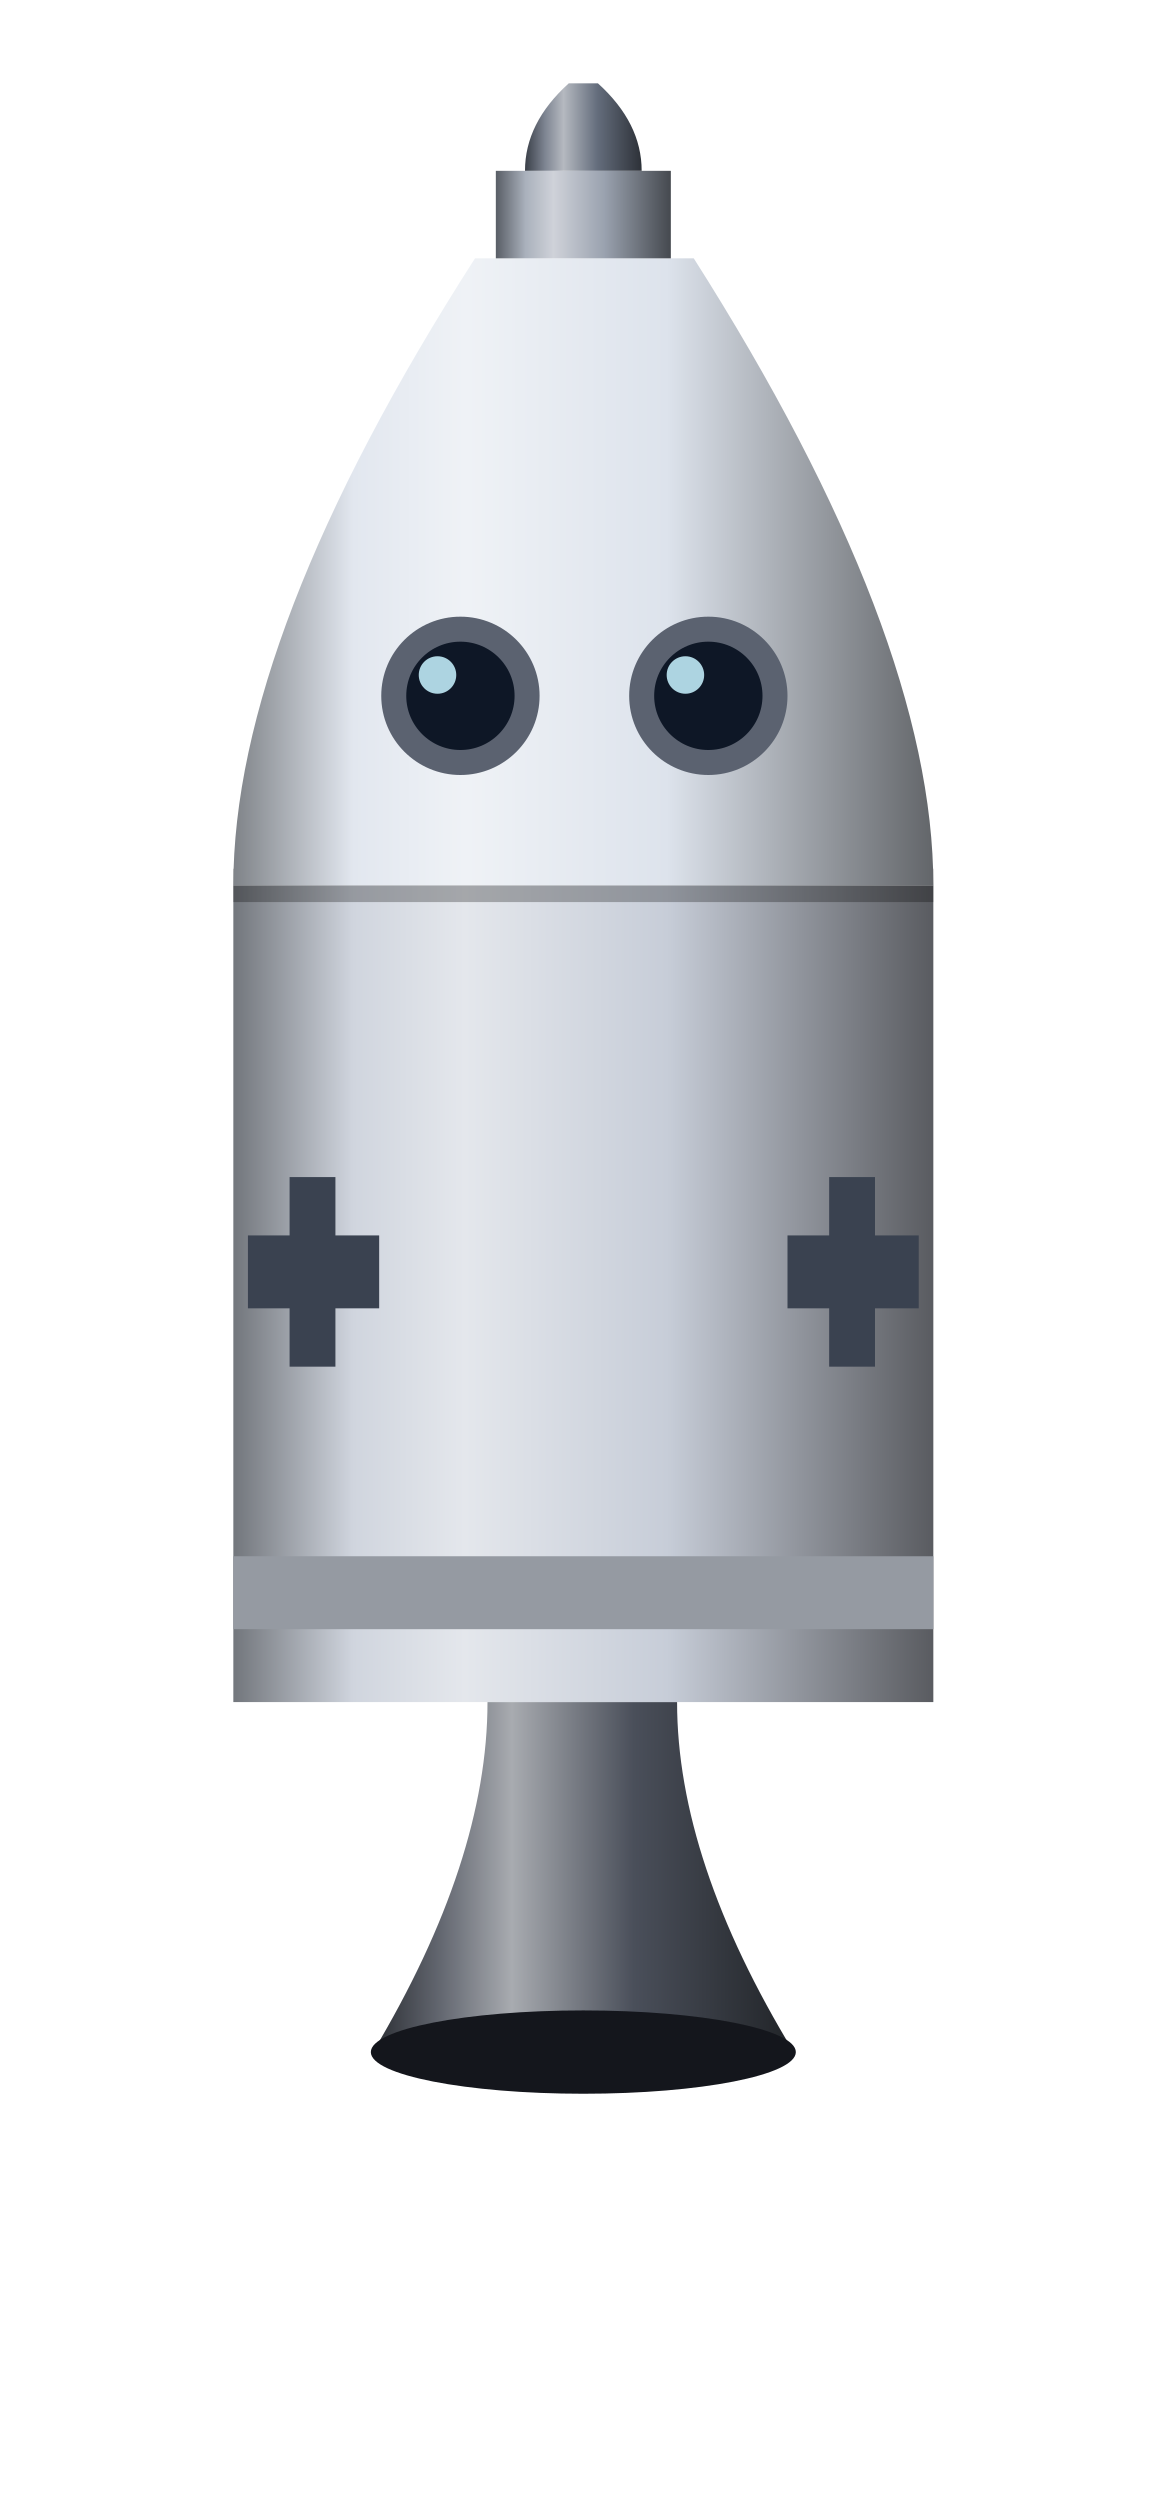
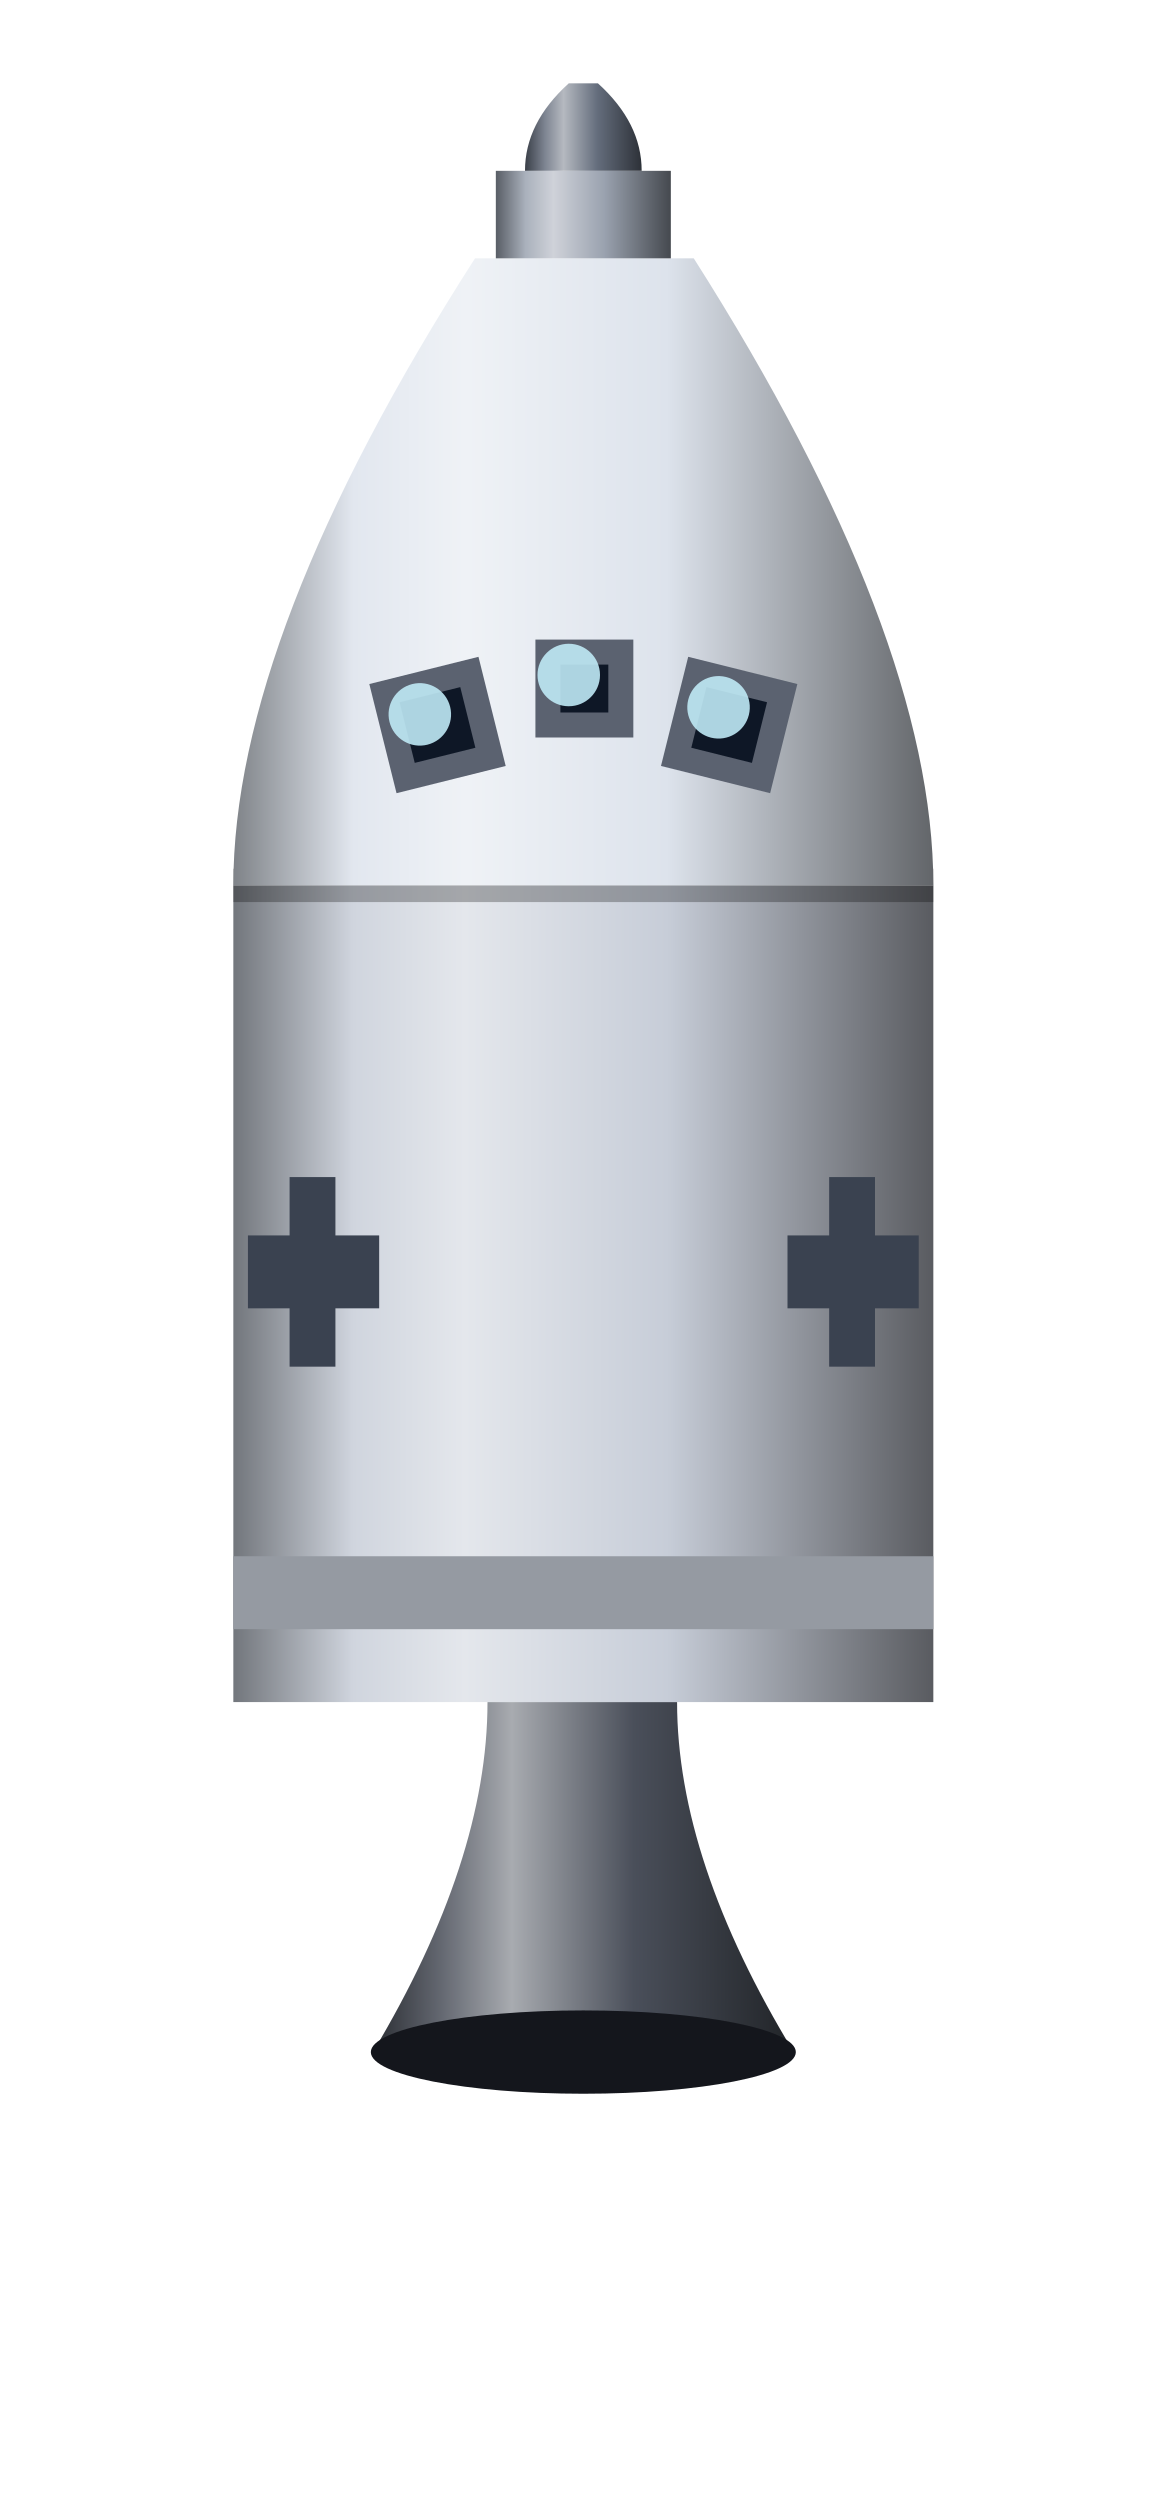
<svg xmlns="http://www.w3.org/2000/svg" viewBox="0 0 56 120" width="56" height="120">
  <defs>
    <linearGradient id="cap-g4a4f5a" x1="0" y1="0" x2="1" y2="0">
      <stop offset="0" stop-color="#2b2e34" />
      <stop offset="0.17" stop-color="#676b74" />
      <stop offset="0.33" stop-color="#a8abb0" />
      <stop offset="0.62" stop-color="#4a4f5a" />
      <stop offset="1" stop-color="#212428" />
    </linearGradient>
    <linearGradient id="cap-gc7cdd8" x1="0" y1="0" x2="1" y2="0">
      <stop offset="0" stop-color="#73777d" />
      <stop offset="0.17" stop-color="#d0d5de" />
      <stop offset="0.33" stop-color="#e4e7ec" />
      <stop offset="0.62" stop-color="#c7cdd8" />
      <stop offset="1" stop-color="#5a5c61" />
    </linearGradient>
    <linearGradient id="cap-gdde3ec" x1="0" y1="0" x2="1" y2="0">
      <stop offset="0" stop-color="#808489" />
      <stop offset="0.17" stop-color="#e2e7ef" />
      <stop offset="0.33" stop-color="#eff2f6" />
      <stop offset="0.62" stop-color="#dde3ec" />
      <stop offset="1" stop-color="#63666a" />
    </linearGradient>
    <linearGradient id="cap-g9aa2af" x1="0" y1="0" x2="1" y2="0">
      <stop offset="0" stop-color="#595e66" />
      <stop offset="0.17" stop-color="#aab1bc" />
      <stop offset="0.33" stop-color="#cfd2d9" />
      <stop offset="0.62" stop-color="#9aa2af" />
      <stop offset="1" stop-color="#45494f" />
    </linearGradient>
    <linearGradient id="cap-g646d7c" x1="0" y1="0" x2="1" y2="0">
      <stop offset="0" stop-color="#3a3f48" />
      <stop offset="0.17" stop-color="#7d8491" />
      <stop offset="0.33" stop-color="#b5b9c0" />
      <stop offset="0.62" stop-color="#646d7c" />
      <stop offset="1" stop-color="#2d3138" />
    </linearGradient>
  </defs>
  <path d="M23.4 81.7 L32.5 81.7 Q32.5 89.3 38.1 98.5 L17.9 98.5 Q23.4 89.3 23.4 81.7 Z" fill="url(#cap-g4a4f5a)" />
  <ellipse cx="28.0" cy="98.5" rx="10.2" ry="2.0" fill="#14161c" />
  <rect x="11.2" y="42.5" width="33.6" height="39.2" fill="url(#cap-gc7cdd8)" />
  <rect x="11.2" y="41.7" width="33.6" height="1.6" fill="#000" opacity="0.28" />
  <rect x="11.9" y="59.3" width="6.3" height="3.5" fill="#3a4250" opacity="1" />
  <rect x="13.9" y="56.5" width="2.2" height="9.1" fill="#3a4250" opacity="1" />
  <rect x="37.8" y="59.3" width="6.3" height="3.5" fill="#3a4250" opacity="1" />
  <rect x="39.8" y="56.5" width="2.2" height="9.1" fill="#3a4250" opacity="1" />
  <rect x="11.2" y="74.7" width="33.6" height="3.5" fill="#959aa2" opacity="1" />
  <path d="M11.2 42.5 Q11.2 30.5 22.8 12.4 L33.3 12.4 Q44.8 30.5 44.8 42.5 Z" fill="url(#cap-gdde3ec)" />
-   <circle cx="22.1" cy="33.4" r="3.2" fill="#0e1726" stroke="#5b6270" stroke-width="1.2" />
-   <circle cx="21.0" cy="32.4" r="0.9" fill="#bfe9f5" opacity="0.9" />
-   <circle cx="34.0" cy="33.4" r="3.2" fill="#0e1726" stroke="#5b6270" stroke-width="1.2" />
-   <circle cx="32.9" cy="32.4" r="0.9" fill="#bfe9f5" opacity="0.9" />
+   <g transform="rotate(-14 21.0 34.8)">
+     <path d="M18.9 36.9 L23.1 36.9 L23.1 32.7 L18.9 32.7 Z" fill="#0e1726" stroke="#5b6270" stroke-width="1.2" />
+     <circle cx="20.3" cy="34.1" r="1.5" fill="#bfe9f5" opacity="0.9" />
+   </g>
+   <g transform="rotate(14 35.0 34.8)">
+     <path d="M32.9 36.9 L37.1 36.9 L37.1 32.7 L32.9 32.7 Z" fill="#0e1726" stroke="#5b6270" stroke-width="1.2" />
+     <circle cx="34.3" cy="34.1" r="1.5" fill="#bfe9f5" opacity="0.9" />
+   </g>
+   <g transform="rotate(0 28.0 33.1)">
+     <path d="M26.3 34.8 L29.8 34.8 L29.8 31.3 L26.3 31.3 Z" fill="#0e1726" stroke="#5b6270" stroke-width="1.2" />
+     <circle cx="27.3" cy="32.4" r="1.5" fill="#bfe9f5" opacity="0.9" />
+   </g>
  <rect x="23.8" y="8.2" width="8.4" height="4.2" fill="url(#cap-g9aa2af)" />
  <path d="M25.2 8.2 Q25.2 5.9 27.3 4.0 L28.7 4.0 Q30.8 5.9 30.8 8.2 Z" fill="url(#cap-g646d7c)" />
</svg>
